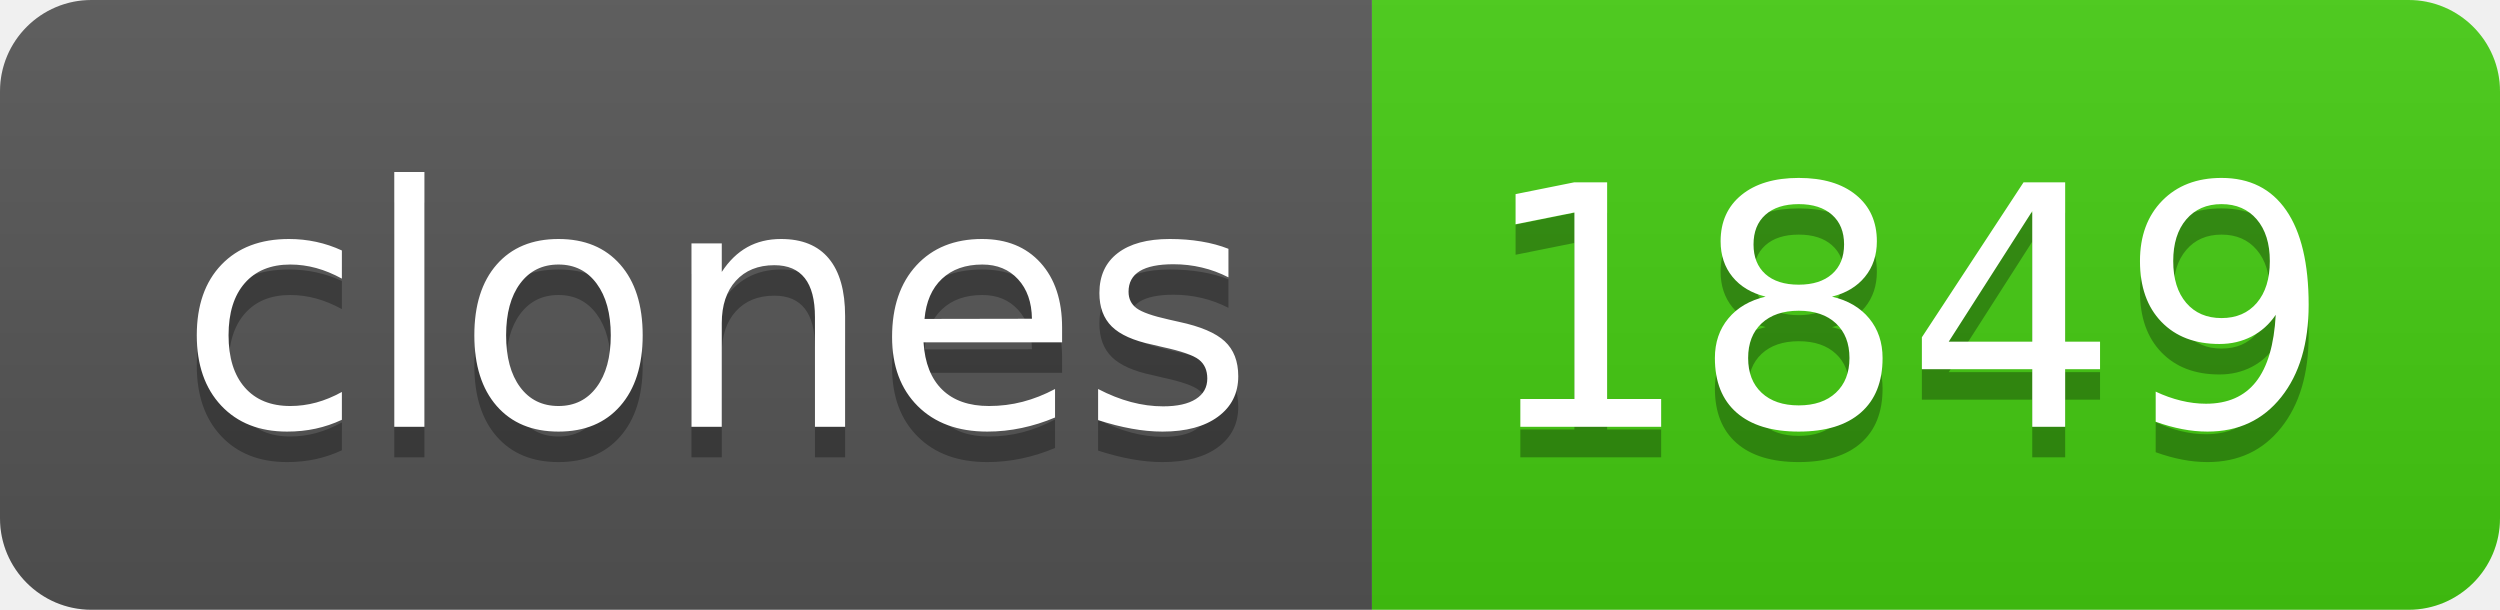
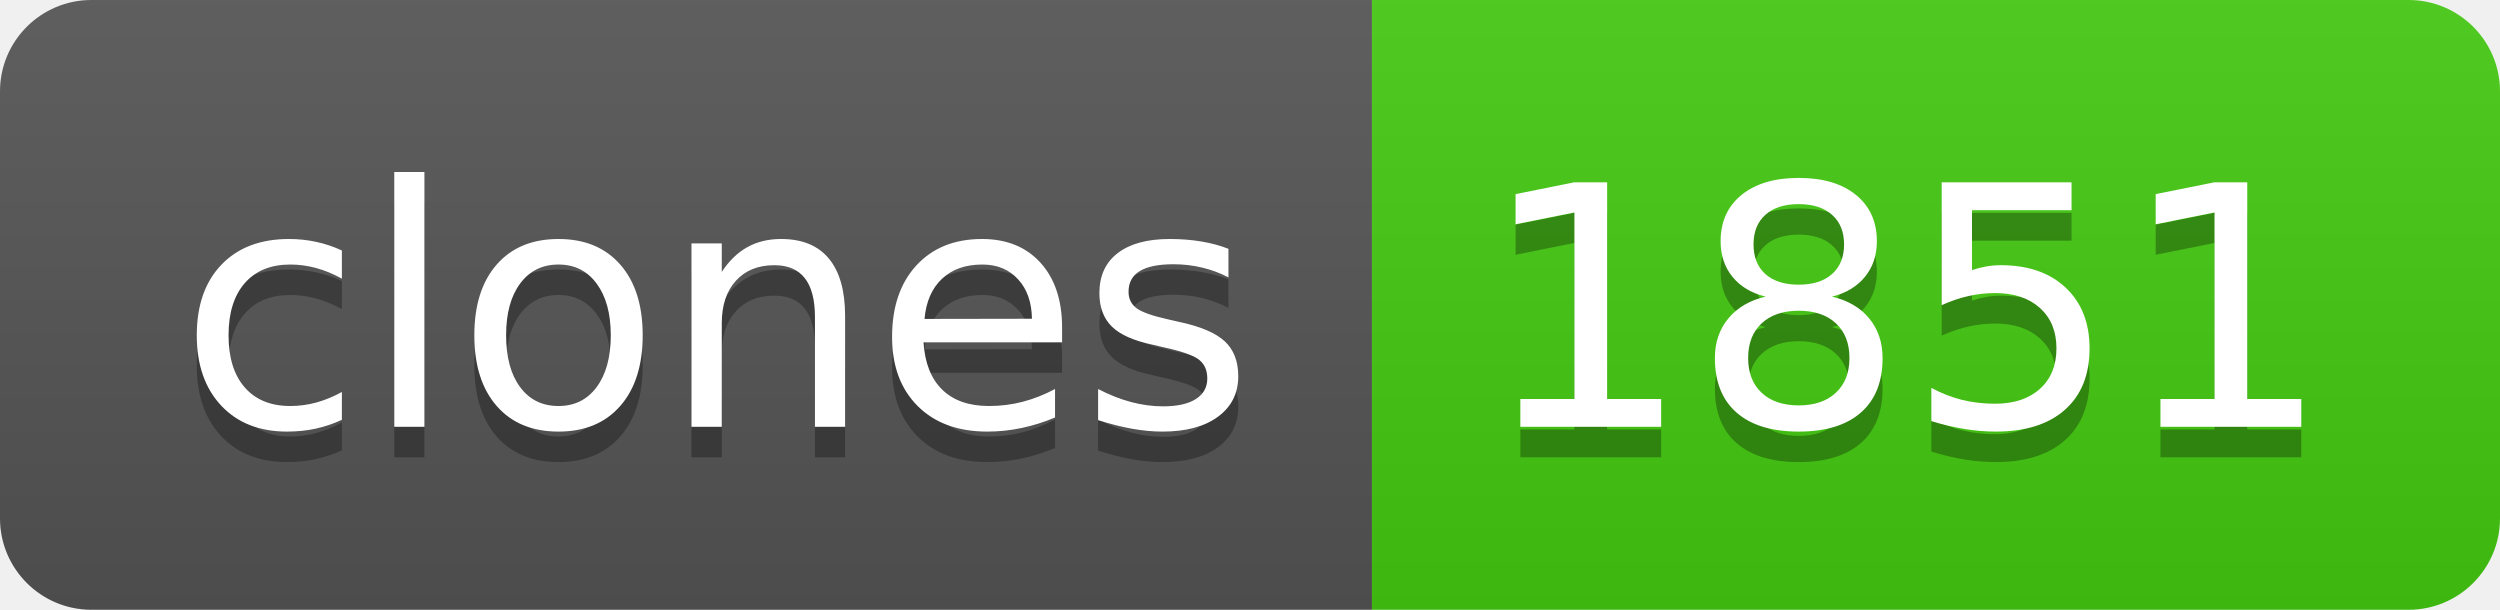
- <svg xmlns="http://www.w3.org/2000/svg" width="82" height="20" role="img" aria-label="clones: 1849">
+ <svg xmlns="http://www.w3.org/2000/svg" width="82" height="20" role="img" aria-label="clones: 1851">
  <linearGradient id="s" x2="0" y2="100%">
    <stop offset="0" stop-color="#bbb" stop-opacity=".1" />
    <stop offset="1" stop-opacity=".1" />
  </linearGradient>
  <clipPath id="r">
    <rect width="82" height="20" rx="3" fill="#fff" />
  </clipPath>
  <g clip-path="url(#r)">
    <rect width="45" height="20" fill="#555" />
    <rect x="45" width="37" height="20" fill="#4c1" />
    <rect width="82" height="20" fill="url(#s)" />
  </g>
  <g fill="#fff" text-anchor="middle" font-family="Verdana,Geneva,DejaVu Sans,sans-serif" text-rendering="geometricPrecision" font-size="110">
    <text aria-hidden="true" x="235" y="150" fill="#010101" fill-opacity=".3" transform="scale(.1)" textLength="350">clones</text>
    <text x="235" y="140" transform="scale(.1)" fill="#fff" textLength="350">clones</text>
-     <text aria-hidden="true" x="625" y="150" fill="#010101" fill-opacity=".3" transform="scale(.1)" textLength="270">1849</text>
-     <text x="625" y="140" transform="scale(.1)" fill="#fff" textLength="270">1849</text>
+     <text aria-hidden="true" x="625" y="150" fill="#010101" fill-opacity=".3" transform="scale(.1)" textLength="270">1851</text>
+     <text x="625" y="140" transform="scale(.1)" fill="#fff" textLength="270">1851</text>
  </g>
</svg>
